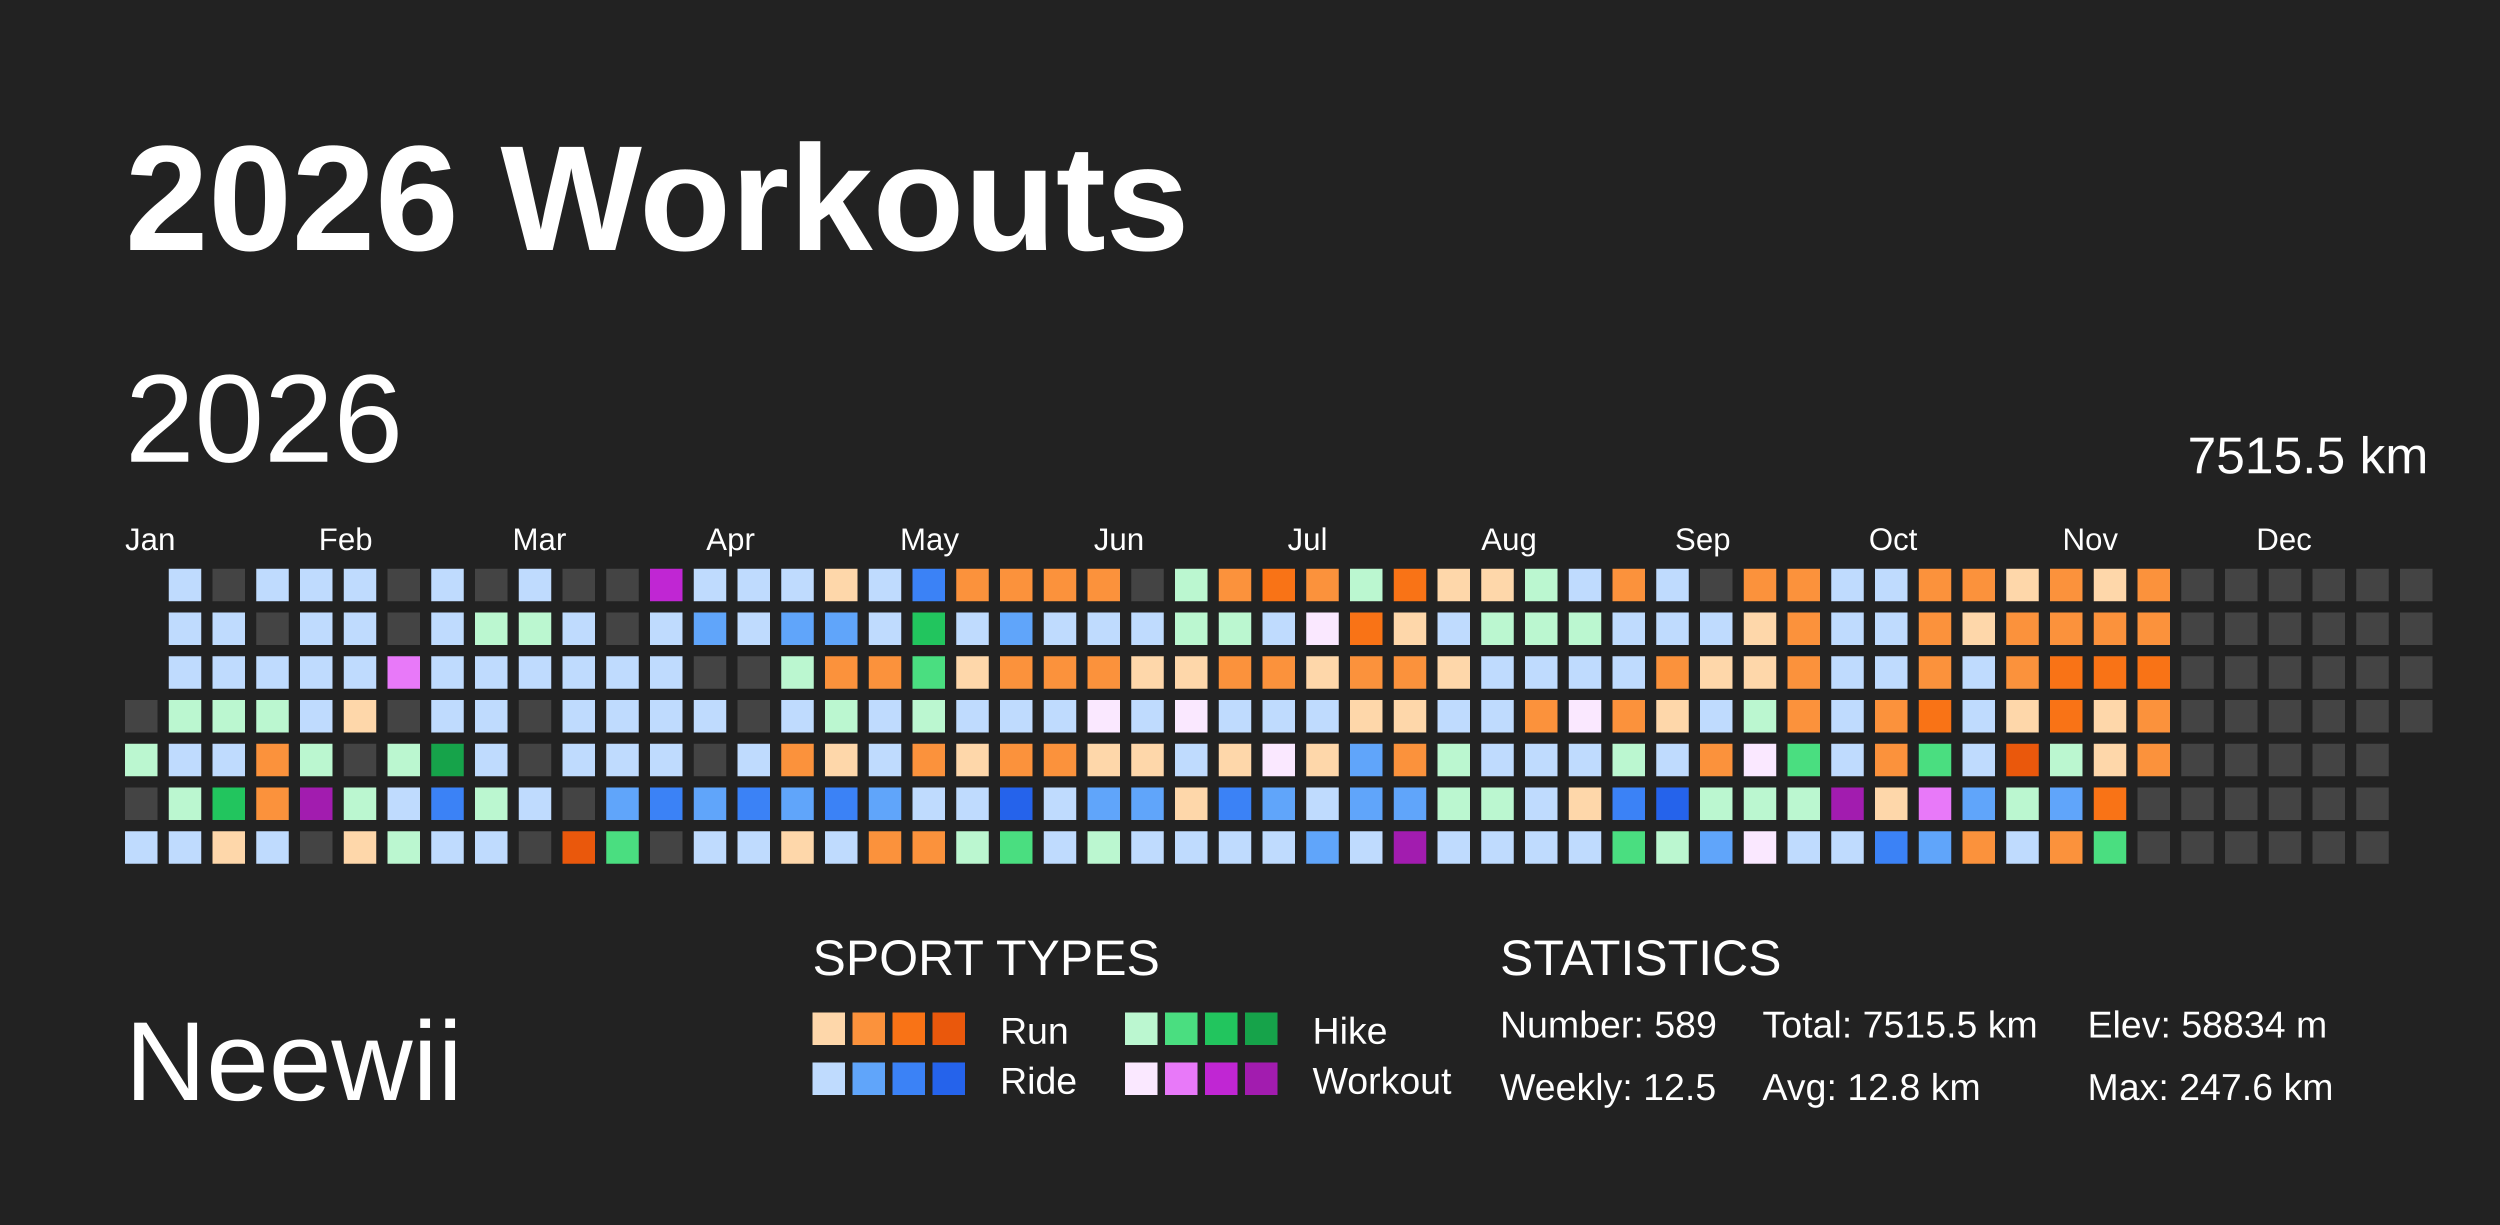
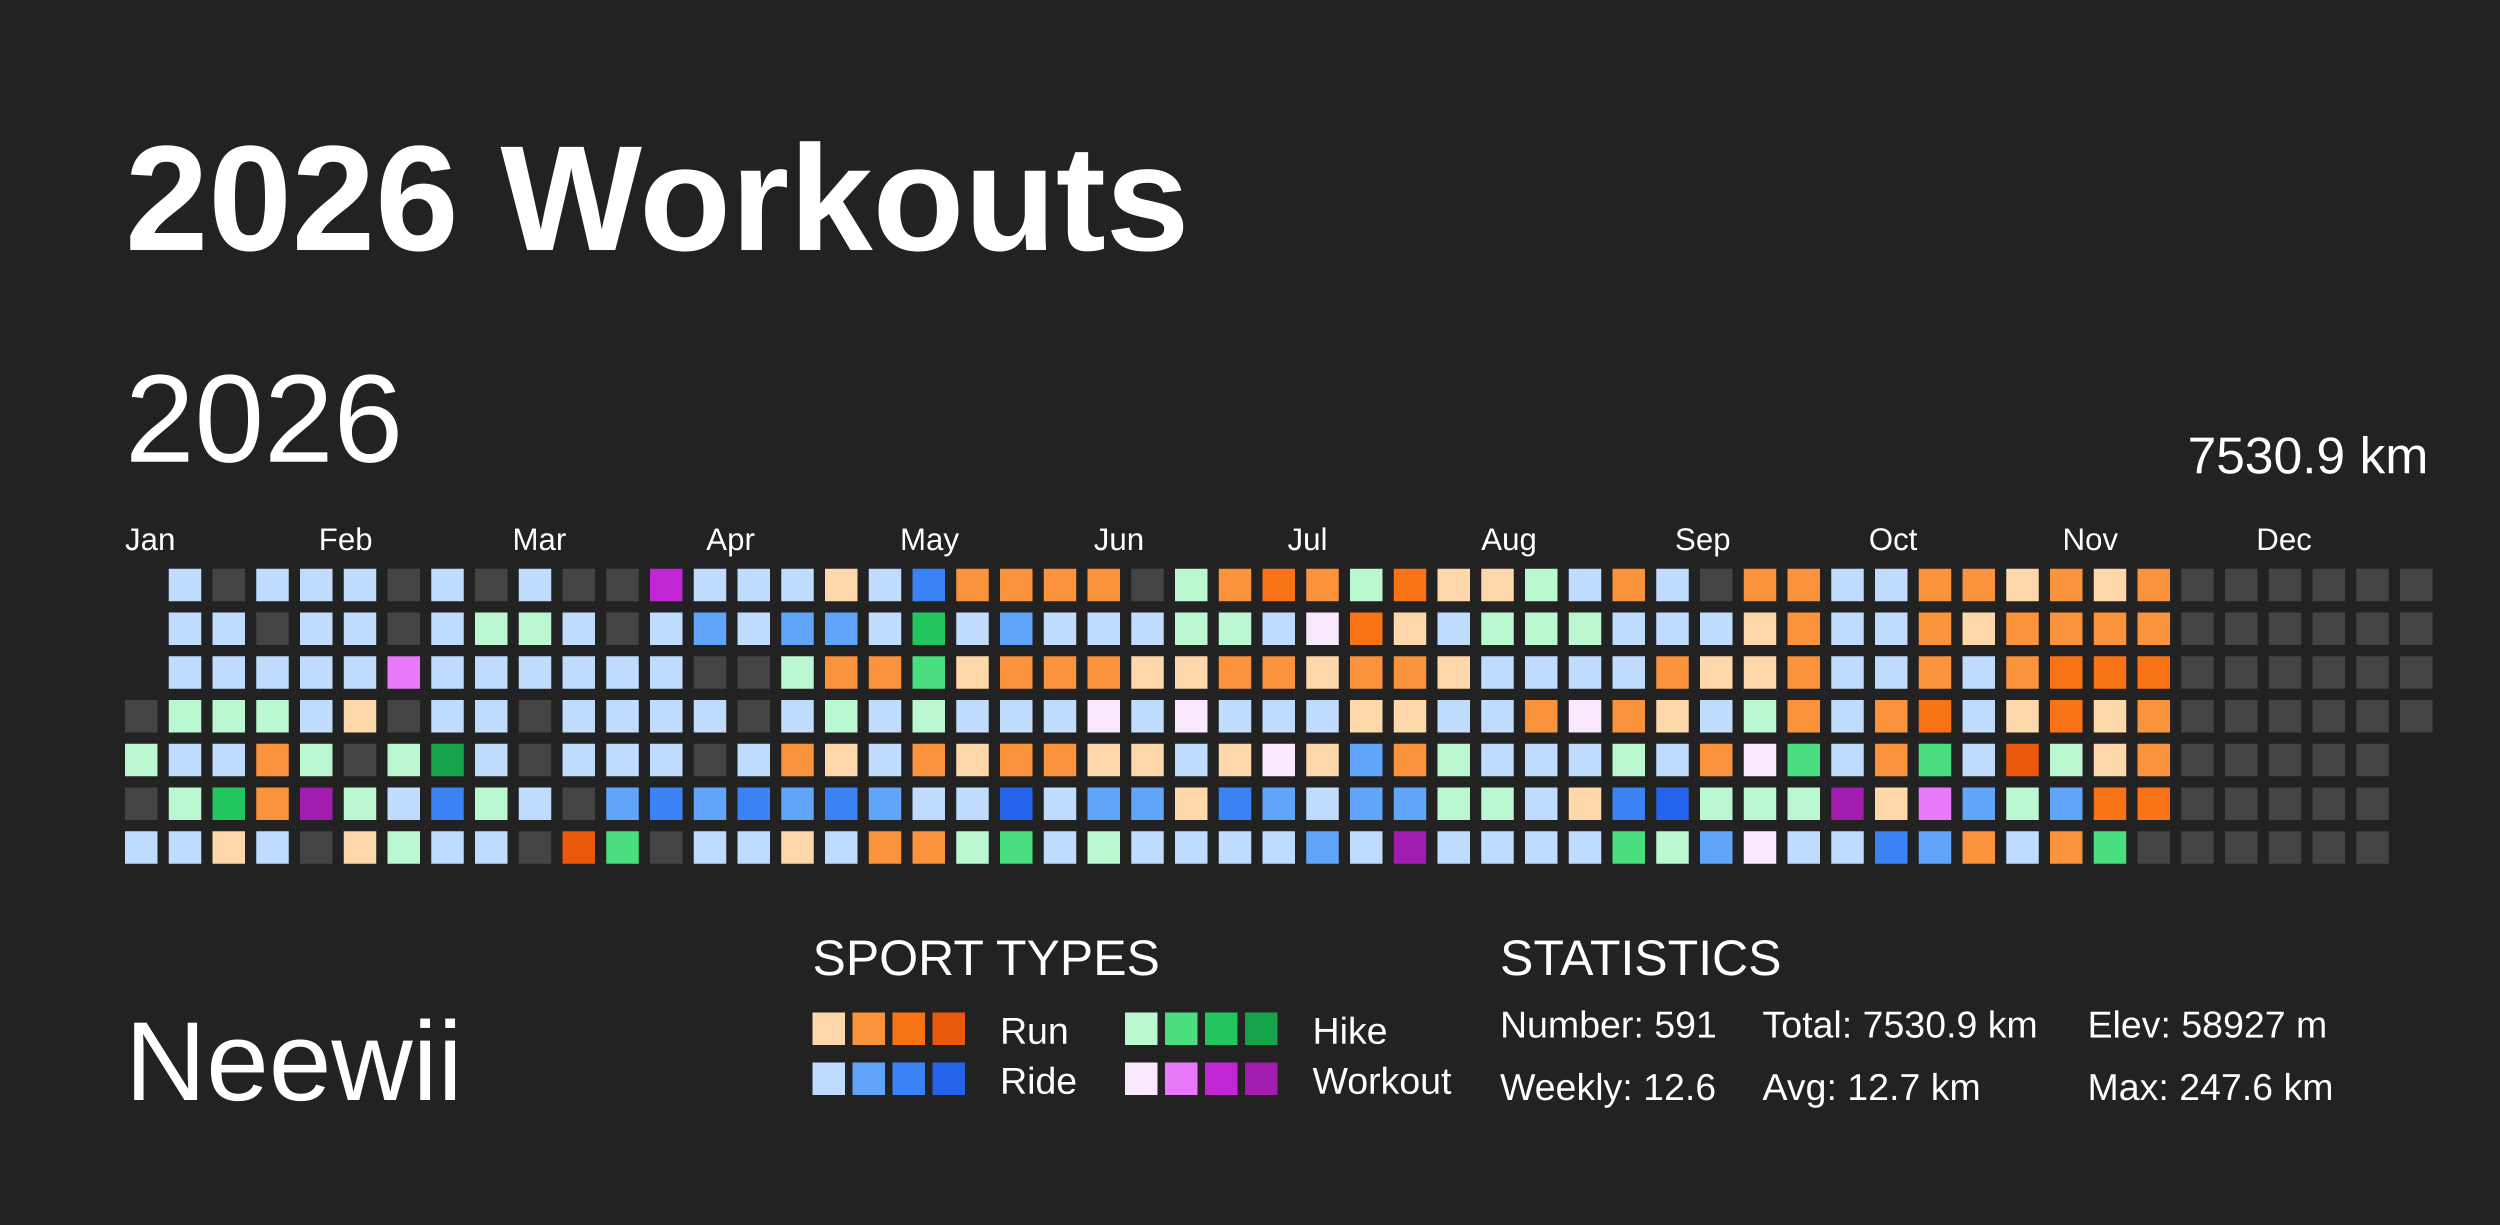
<svg xmlns="http://www.w3.org/2000/svg" baseProfile="full" height="98mm" version="1.1" viewBox="0,0,200,98" width="200mm">
  <defs />
  <rect fill="#222222" height="98" width="200" x="0" y="0" />
  <text fill="#FFFFFF" style="font-size:12px; font-family:Arial; font-weight:bold;" x="10" y="20">2026 Workouts</text>
  <text fill="#FFFFFF" style="font-size:9px; font-family:Arial" x="10" y="88">Neewii</text>
  <text fill="#FFFFFF" style="font-size:4px; font-family:Arial" x="65" y="78">SPORT TYPES</text>
  <rect fill="#fed7aa" height="2.6" width="2.6" x="65.0" y="81" />
  <rect fill="#fb923c" height="2.6" width="2.6" x="68.2" y="81" />
  <rect fill="#f97316" height="2.6" width="2.6" x="71.4" y="81" />
  <rect fill="#ea580c" height="2.6" width="2.6" x="74.6" y="81" />
  <text fill="#FFFFFF" style="font-size:3px; font-family:Arial" x="80" y="83.5">Run</text>
  <rect fill="#bbf7d0" height="2.6" width="2.6" x="90.0" y="81" />
  <rect fill="#4ade80" height="2.6" width="2.6" x="93.2" y="81" />
  <rect fill="#22c55e" height="2.6" width="2.6" x="96.4" y="81" />
  <rect fill="#16a34a" height="2.6" width="2.6" x="99.6" y="81" />
  <text fill="#FFFFFF" style="font-size:3px; font-family:Arial" x="105" y="83.5">Hike</text>
  <rect fill="#bfdbfe" height="2.6" width="2.6" x="65.0" y="85" />
  <rect fill="#60a5fa" height="2.6" width="2.6" x="68.2" y="85" />
  <rect fill="#3b82f6" height="2.6" width="2.6" x="71.4" y="85" />
  <rect fill="#2563eb" height="2.6" width="2.6" x="74.6" y="85" />
  <text fill="#FFFFFF" style="font-size:3px; font-family:Arial" x="80" y="87.5">Ride</text>
  <rect fill="#fae8ff" height="2.6" width="2.6" x="90.0" y="85" />
  <rect fill="#e879f9" height="2.6" width="2.6" x="93.2" y="85" />
  <rect fill="#c026d3" height="2.6" width="2.6" x="96.4" y="85" />
  <rect fill="#a21caf" height="2.6" width="2.6" x="99.6" y="85" />
  <text fill="#FFFFFF" style="font-size:3px; font-family:Arial" x="105" y="87.5">Workout</text>
  <text fill="#FFFFFF" style="font-size:4px; font-family:Arial" x="120" y="78">STATISTICS</text>
-   <text fill="#FFFFFF" style="font-size:3px; font-family:Arial" x="120" y="83">Number: 589</text>
-   <text fill="#FFFFFF" style="font-size:3px; font-family:Arial" x="120" y="88">Weekly: 12.5</text>
-   <text fill="#FFFFFF" style="font-size:3px; font-family:Arial" x="141" y="83">Total: 7515.5 km</text>
-   <text fill="#FFFFFF" style="font-size:3px; font-family:Arial" x="141" y="88">Avg: 12.8 km</text>
-   <text fill="#FFFFFF" style="font-size:3px; font-family:Arial" x="167" y="83">Elev: 58834 m</text>
+   <text fill="#FFFFFF" style="font-size:3px; font-family:Arial" x="120" y="83">Number: 591</text>
+   <text fill="#FFFFFF" style="font-size:3px; font-family:Arial" x="120" y="88">Weekly: 12.6</text>
+   <text fill="#FFFFFF" style="font-size:3px; font-family:Arial" x="141" y="83">Total: 7530.9 km</text>
+   <text fill="#FFFFFF" style="font-size:3px; font-family:Arial" x="141" y="88">Avg: 12.7 km</text>
+   <text fill="#FFFFFF" style="font-size:3px; font-family:Arial" x="167" y="83">Elev: 58927 m</text>
  <text fill="#FFFFFF" style="font-size:3px; font-family:Arial" x="167" y="88">Max: 247.6 km</text>
  <text dominant-baseline="hanging" fill="#FFFFFF" style="font-size:10.0px; font-family:Arial;" x="10" y="30">2026</text>
-   <text dominant-baseline="hanging" fill="#FFFFFF" style="font-size:4.125px; font-family:Arial;" x="175" y="35">7515.5 km</text>
+   <text dominant-baseline="hanging" fill="#FFFFFF" style="font-size:4.125px; font-family:Arial;" x="175" y="35">7530.9 km</text>
  <text fill="#FFFFFF" style="font-size:2.5px; font-family:Arial" x="10.0" y="44">Jan</text>
  <text fill="#FFFFFF" style="font-size:2.5px; font-family:Arial" x="25.5" y="44">Feb</text>
  <text fill="#FFFFFF" style="font-size:2.5px; font-family:Arial" x="41.0" y="44">Mar</text>
  <text fill="#FFFFFF" style="font-size:2.5px; font-family:Arial" x="56.5" y="44">Apr</text>
  <text fill="#FFFFFF" style="font-size:2.5px; font-family:Arial" x="72.0" y="44">May</text>
  <text fill="#FFFFFF" style="font-size:2.5px; font-family:Arial" x="87.5" y="44">Jun</text>
  <text fill="#FFFFFF" style="font-size:2.5px; font-family:Arial" x="103.0" y="44">Jul</text>
  <text fill="#FFFFFF" style="font-size:2.5px; font-family:Arial" x="118.5" y="44">Aug</text>
  <text fill="#FFFFFF" style="font-size:2.5px; font-family:Arial" x="134.0" y="44">Sep</text>
  <text fill="#FFFFFF" style="font-size:2.5px; font-family:Arial" x="149.5" y="44">Oct</text>
  <text fill="#FFFFFF" style="font-size:2.5px; font-family:Arial" x="165.0" y="44">Nov</text>
  <text fill="#FFFFFF" style="font-size:2.5px; font-family:Arial" x="180.5" y="44">Dec</text>
  <rect fill="#444444" height="2.6" width="2.6" x="10.0" y="56.0" />
  <rect fill="#bbf7d0" height="2.6" width="2.6" x="10.0" y="59.5" />
  <rect fill="#444444" height="2.6" width="2.6" x="10.0" y="63.0" />
  <rect fill="#bfdbfe" height="2.6" width="2.6" x="10.0" y="66.5" />
  <rect fill="#bfdbfe" height="2.6" width="2.6" x="13.5" y="45.5" />
  <rect fill="#bfdbfe" height="2.6" width="2.6" x="13.5" y="49.0" />
  <rect fill="#bfdbfe" height="2.6" width="2.6" x="13.5" y="52.5" />
  <rect fill="#bbf7d0" height="2.6" width="2.6" x="13.5" y="56.0" />
  <rect fill="#bfdbfe" height="2.6" width="2.6" x="13.5" y="59.5" />
  <rect fill="#bbf7d0" height="2.6" width="2.6" x="13.5" y="63.0" />
  <rect fill="#bfdbfe" height="2.6" width="2.6" x="13.5" y="66.5" />
  <rect fill="#444444" height="2.6" width="2.6" x="17.0" y="45.5" />
  <rect fill="#bfdbfe" height="2.6" width="2.6" x="17.0" y="49.0" />
  <rect fill="#bfdbfe" height="2.6" width="2.6" x="17.0" y="52.5" />
  <rect fill="#bbf7d0" height="2.6" width="2.6" x="17.0" y="56.0" />
  <rect fill="#bfdbfe" height="2.6" width="2.6" x="17.0" y="59.5" />
  <rect fill="#22c55e" height="2.6" width="2.6" x="17.0" y="63.0" />
  <rect fill="#fed7aa" height="2.6" width="2.6" x="17.0" y="66.5" />
  <rect fill="#bfdbfe" height="2.6" width="2.6" x="20.5" y="45.5" />
  <rect fill="#444444" height="2.6" width="2.6" x="20.5" y="49.0" />
  <rect fill="#bfdbfe" height="2.6" width="2.6" x="20.5" y="52.5" />
  <rect fill="#bbf7d0" height="2.6" width="2.6" x="20.5" y="56.0" />
  <rect fill="#fb923c" height="2.6" width="2.6" x="20.5" y="59.5" />
  <rect fill="#fb923c" height="2.6" width="2.6" x="20.5" y="63.0" />
  <rect fill="#bfdbfe" height="2.6" width="2.6" x="20.5" y="66.5" />
  <rect fill="#bfdbfe" height="2.6" width="2.6" x="24.0" y="45.5" />
  <rect fill="#bfdbfe" height="2.6" width="2.6" x="24.0" y="49.0" />
  <rect fill="#bfdbfe" height="2.6" width="2.6" x="24.0" y="52.5" />
  <rect fill="#bfdbfe" height="2.6" width="2.6" x="24.0" y="56.0" />
  <rect fill="#bbf7d0" height="2.6" width="2.6" x="24.0" y="59.5" />
  <rect fill="#a21caf" height="2.6" width="2.6" x="24.0" y="63.0" />
  <rect fill="#444444" height="2.6" width="2.6" x="24.0" y="66.5" />
  <rect fill="#bfdbfe" height="2.6" width="2.6" x="27.5" y="45.5" />
  <rect fill="#bfdbfe" height="2.6" width="2.6" x="27.5" y="49.0" />
  <rect fill="#bfdbfe" height="2.6" width="2.6" x="27.5" y="52.5" />
  <rect fill="#fed7aa" height="2.6" width="2.6" x="27.5" y="56.0" />
  <rect fill="#444444" height="2.6" width="2.6" x="27.5" y="59.5" />
  <rect fill="#bbf7d0" height="2.6" width="2.6" x="27.5" y="63.0" />
  <rect fill="#fed7aa" height="2.6" width="2.6" x="27.5" y="66.5" />
  <rect fill="#444444" height="2.6" width="2.6" x="31.0" y="45.5" />
  <rect fill="#444444" height="2.6" width="2.6" x="31.0" y="49.0" />
  <rect fill="#e879f9" height="2.6" width="2.6" x="31.0" y="52.5" />
  <rect fill="#444444" height="2.6" width="2.6" x="31.0" y="56.0" />
  <rect fill="#bbf7d0" height="2.6" width="2.6" x="31.0" y="59.5" />
  <rect fill="#bfdbfe" height="2.6" width="2.6" x="31.0" y="63.0" />
  <rect fill="#bbf7d0" height="2.6" width="2.6" x="31.0" y="66.5" />
  <rect fill="#bfdbfe" height="2.6" width="2.6" x="34.5" y="45.5" />
  <rect fill="#bfdbfe" height="2.6" width="2.6" x="34.5" y="49.0" />
  <rect fill="#bfdbfe" height="2.6" width="2.6" x="34.5" y="52.5" />
  <rect fill="#bfdbfe" height="2.6" width="2.6" x="34.5" y="56.0" />
  <rect fill="#16a34a" height="2.6" width="2.6" x="34.5" y="59.5" />
  <rect fill="#3b82f6" height="2.6" width="2.6" x="34.5" y="63.0" />
  <rect fill="#bfdbfe" height="2.6" width="2.6" x="34.5" y="66.5" />
  <rect fill="#444444" height="2.6" width="2.6" x="38.0" y="45.5" />
  <rect fill="#bbf7d0" height="2.6" width="2.6" x="38.0" y="49.0" />
  <rect fill="#bfdbfe" height="2.6" width="2.6" x="38.0" y="52.5" />
  <rect fill="#bfdbfe" height="2.6" width="2.6" x="38.0" y="56.0" />
  <rect fill="#bfdbfe" height="2.6" width="2.6" x="38.0" y="59.5" />
  <rect fill="#bbf7d0" height="2.6" width="2.6" x="38.0" y="63.0" />
  <rect fill="#bfdbfe" height="2.6" width="2.6" x="38.0" y="66.5" />
  <rect fill="#bfdbfe" height="2.6" width="2.6" x="41.5" y="45.5" />
  <rect fill="#bbf7d0" height="2.6" width="2.6" x="41.5" y="49.0" />
  <rect fill="#bfdbfe" height="2.6" width="2.6" x="41.5" y="52.5" />
  <rect fill="#444444" height="2.6" width="2.6" x="41.5" y="56.0" />
  <rect fill="#444444" height="2.6" width="2.6" x="41.5" y="59.5" />
  <rect fill="#bfdbfe" height="2.6" width="2.6" x="41.5" y="63.0" />
  <rect fill="#444444" height="2.6" width="2.6" x="41.5" y="66.5" />
  <rect fill="#444444" height="2.6" width="2.6" x="45.0" y="45.5" />
  <rect fill="#bfdbfe" height="2.6" width="2.6" x="45.0" y="49.0" />
  <rect fill="#bfdbfe" height="2.6" width="2.6" x="45.0" y="52.5" />
  <rect fill="#bfdbfe" height="2.6" width="2.6" x="45.0" y="56.0" />
  <rect fill="#bfdbfe" height="2.6" width="2.6" x="45.0" y="59.5" />
  <rect fill="#444444" height="2.6" width="2.6" x="45.0" y="63.0" />
  <rect fill="#ea580c" height="2.6" width="2.6" x="45.0" y="66.5" />
  <rect fill="#444444" height="2.6" width="2.6" x="48.5" y="45.5" />
  <rect fill="#444444" height="2.6" width="2.6" x="48.5" y="49.0" />
  <rect fill="#bfdbfe" height="2.6" width="2.6" x="48.5" y="52.5" />
  <rect fill="#bfdbfe" height="2.6" width="2.6" x="48.5" y="56.0" />
  <rect fill="#bfdbfe" height="2.6" width="2.6" x="48.5" y="59.5" />
  <rect fill="#60a5fa" height="2.6" width="2.6" x="48.5" y="63.0" />
  <rect fill="#4ade80" height="2.6" width="2.6" x="48.5" y="66.5" />
  <rect fill="#c026d3" height="2.6" width="2.6" x="52.0" y="45.5" />
  <rect fill="#bfdbfe" height="2.6" width="2.6" x="52.0" y="49.0" />
  <rect fill="#bfdbfe" height="2.6" width="2.6" x="52.0" y="52.5" />
  <rect fill="#bfdbfe" height="2.6" width="2.6" x="52.0" y="56.0" />
  <rect fill="#bfdbfe" height="2.6" width="2.6" x="52.0" y="59.5" />
  <rect fill="#3b82f6" height="2.6" width="2.6" x="52.0" y="63.0" />
  <rect fill="#444444" height="2.6" width="2.6" x="52.0" y="66.5" />
  <rect fill="#bfdbfe" height="2.6" width="2.6" x="55.5" y="45.5" />
  <rect fill="#60a5fa" height="2.6" width="2.6" x="55.5" y="49.0" />
  <rect fill="#444444" height="2.6" width="2.6" x="55.5" y="52.5" />
  <rect fill="#bfdbfe" height="2.6" width="2.6" x="55.5" y="56.0" />
  <rect fill="#444444" height="2.6" width="2.6" x="55.5" y="59.5" />
  <rect fill="#60a5fa" height="2.6" width="2.6" x="55.5" y="63.0" />
  <rect fill="#bfdbfe" height="2.6" width="2.6" x="55.5" y="66.5" />
  <rect fill="#bfdbfe" height="2.6" width="2.6" x="59.0" y="45.5" />
  <rect fill="#bfdbfe" height="2.6" width="2.6" x="59.0" y="49.0" />
  <rect fill="#444444" height="2.6" width="2.6" x="59.0" y="52.5" />
  <rect fill="#444444" height="2.6" width="2.6" x="59.0" y="56.0" />
  <rect fill="#bfdbfe" height="2.6" width="2.6" x="59.0" y="59.5" />
  <rect fill="#3b82f6" height="2.6" width="2.6" x="59.0" y="63.0" />
  <rect fill="#bfdbfe" height="2.6" width="2.6" x="59.0" y="66.5" />
  <rect fill="#bfdbfe" height="2.6" width="2.6" x="62.5" y="45.5" />
  <rect fill="#60a5fa" height="2.6" width="2.6" x="62.5" y="49.0" />
  <rect fill="#bbf7d0" height="2.6" width="2.6" x="62.5" y="52.5" />
  <rect fill="#bfdbfe" height="2.6" width="2.6" x="62.5" y="56.0" />
  <rect fill="#fb923c" height="2.6" width="2.6" x="62.5" y="59.5" />
  <rect fill="#60a5fa" height="2.6" width="2.6" x="62.5" y="63.0" />
  <rect fill="#fed7aa" height="2.6" width="2.6" x="62.5" y="66.5" />
  <rect fill="#fed7aa" height="2.6" width="2.6" x="66.0" y="45.5" />
  <rect fill="#60a5fa" height="2.6" width="2.6" x="66.0" y="49.0" />
  <rect fill="#fb923c" height="2.6" width="2.6" x="66.0" y="52.5" />
  <rect fill="#bbf7d0" height="2.6" width="2.6" x="66.0" y="56.0" />
  <rect fill="#fed7aa" height="2.6" width="2.6" x="66.0" y="59.5" />
  <rect fill="#3b82f6" height="2.6" width="2.6" x="66.0" y="63.0" />
  <rect fill="#bfdbfe" height="2.6" width="2.6" x="66.0" y="66.5" />
  <rect fill="#bfdbfe" height="2.6" width="2.6" x="69.5" y="45.5" />
  <rect fill="#bfdbfe" height="2.6" width="2.6" x="69.5" y="49.0" />
  <rect fill="#fb923c" height="2.6" width="2.6" x="69.5" y="52.5" />
  <rect fill="#bfdbfe" height="2.6" width="2.6" x="69.5" y="56.0" />
  <rect fill="#bfdbfe" height="2.6" width="2.6" x="69.5" y="59.5" />
  <rect fill="#60a5fa" height="2.6" width="2.6" x="69.5" y="63.0" />
  <rect fill="#fb923c" height="2.6" width="2.6" x="69.5" y="66.5" />
  <rect fill="#3b82f6" height="2.6" width="2.6" x="73.0" y="45.5" />
  <rect fill="#22c55e" height="2.6" width="2.6" x="73.0" y="49.0" />
  <rect fill="#4ade80" height="2.6" width="2.6" x="73.0" y="52.5" />
  <rect fill="#bbf7d0" height="2.6" width="2.6" x="73.0" y="56.0" />
  <rect fill="#fb923c" height="2.6" width="2.6" x="73.0" y="59.5" />
  <rect fill="#bfdbfe" height="2.6" width="2.6" x="73.0" y="63.0" />
  <rect fill="#fb923c" height="2.6" width="2.6" x="73.0" y="66.5" />
  <rect fill="#fb923c" height="2.6" width="2.6" x="76.5" y="45.5" />
  <rect fill="#bfdbfe" height="2.6" width="2.6" x="76.5" y="49.0" />
  <rect fill="#fed7aa" height="2.6" width="2.6" x="76.5" y="52.5" />
  <rect fill="#bfdbfe" height="2.6" width="2.6" x="76.5" y="56.0" />
  <rect fill="#fed7aa" height="2.6" width="2.6" x="76.5" y="59.5" />
  <rect fill="#bfdbfe" height="2.6" width="2.6" x="76.5" y="63.0" />
  <rect fill="#bbf7d0" height="2.6" width="2.6" x="76.5" y="66.5" />
  <rect fill="#fb923c" height="2.6" width="2.6" x="80.0" y="45.5" />
  <rect fill="#60a5fa" height="2.6" width="2.6" x="80.0" y="49.0" />
  <rect fill="#fb923c" height="2.6" width="2.6" x="80.0" y="52.5" />
  <rect fill="#bfdbfe" height="2.6" width="2.6" x="80.0" y="56.0" />
  <rect fill="#fb923c" height="2.6" width="2.6" x="80.0" y="59.5" />
  <rect fill="#2563eb" height="2.6" width="2.6" x="80.0" y="63.0" />
  <rect fill="#4ade80" height="2.6" width="2.6" x="80.0" y="66.5" />
  <rect fill="#fb923c" height="2.6" width="2.6" x="83.5" y="45.5" />
  <rect fill="#bfdbfe" height="2.6" width="2.6" x="83.5" y="49.0" />
  <rect fill="#fb923c" height="2.6" width="2.6" x="83.5" y="52.5" />
  <rect fill="#bfdbfe" height="2.6" width="2.6" x="83.5" y="56.0" />
  <rect fill="#fb923c" height="2.6" width="2.6" x="83.5" y="59.5" />
  <rect fill="#bfdbfe" height="2.6" width="2.6" x="83.5" y="63.0" />
  <rect fill="#bfdbfe" height="2.6" width="2.6" x="83.5" y="66.5" />
  <rect fill="#fb923c" height="2.6" width="2.6" x="87.0" y="45.5" />
  <rect fill="#bfdbfe" height="2.6" width="2.6" x="87.0" y="49.0" />
  <rect fill="#fb923c" height="2.6" width="2.6" x="87.0" y="52.5" />
  <rect fill="#fae8ff" height="2.6" width="2.6" x="87.0" y="56.0" />
  <rect fill="#fed7aa" height="2.6" width="2.6" x="87.0" y="59.5" />
  <rect fill="#60a5fa" height="2.6" width="2.6" x="87.0" y="63.0" />
  <rect fill="#bbf7d0" height="2.6" width="2.6" x="87.0" y="66.5" />
  <rect fill="#444444" height="2.6" width="2.6" x="90.5" y="45.5" />
  <rect fill="#bfdbfe" height="2.6" width="2.6" x="90.5" y="49.0" />
  <rect fill="#fed7aa" height="2.6" width="2.6" x="90.5" y="52.5" />
  <rect fill="#bfdbfe" height="2.6" width="2.6" x="90.5" y="56.0" />
  <rect fill="#fed7aa" height="2.6" width="2.6" x="90.5" y="59.5" />
  <rect fill="#60a5fa" height="2.6" width="2.6" x="90.5" y="63.0" />
  <rect fill="#bfdbfe" height="2.6" width="2.6" x="90.5" y="66.5" />
  <rect fill="#bbf7d0" height="2.6" width="2.6" x="94.0" y="45.5" />
  <rect fill="#bbf7d0" height="2.6" width="2.6" x="94.0" y="49.0" />
  <rect fill="#fed7aa" height="2.6" width="2.6" x="94.0" y="52.5" />
  <rect fill="#fae8ff" height="2.6" width="2.6" x="94.0" y="56.0" />
  <rect fill="#bfdbfe" height="2.6" width="2.6" x="94.0" y="59.5" />
  <rect fill="#fed7aa" height="2.6" width="2.6" x="94.0" y="63.0" />
  <rect fill="#bfdbfe" height="2.6" width="2.6" x="94.0" y="66.5" />
  <rect fill="#fb923c" height="2.6" width="2.6" x="97.5" y="45.5" />
  <rect fill="#bbf7d0" height="2.6" width="2.6" x="97.5" y="49.0" />
  <rect fill="#fb923c" height="2.6" width="2.6" x="97.5" y="52.5" />
  <rect fill="#bfdbfe" height="2.6" width="2.6" x="97.5" y="56.0" />
  <rect fill="#fed7aa" height="2.6" width="2.6" x="97.5" y="59.5" />
  <rect fill="#3b82f6" height="2.6" width="2.6" x="97.5" y="63.0" />
  <rect fill="#bfdbfe" height="2.6" width="2.6" x="97.5" y="66.5" />
  <rect fill="#f97316" height="2.6" width="2.6" x="101.0" y="45.5" />
  <rect fill="#bfdbfe" height="2.6" width="2.6" x="101.0" y="49.0" />
  <rect fill="#fb923c" height="2.6" width="2.6" x="101.0" y="52.5" />
  <rect fill="#bfdbfe" height="2.6" width="2.6" x="101.0" y="56.0" />
  <rect fill="#fae8ff" height="2.6" width="2.6" x="101.0" y="59.5" />
  <rect fill="#60a5fa" height="2.6" width="2.6" x="101.0" y="63.0" />
  <rect fill="#bfdbfe" height="2.6" width="2.6" x="101.0" y="66.5" />
  <rect fill="#fb923c" height="2.6" width="2.6" x="104.5" y="45.5" />
  <rect fill="#fae8ff" height="2.6" width="2.6" x="104.5" y="49.0" />
  <rect fill="#fed7aa" height="2.6" width="2.6" x="104.5" y="52.5" />
  <rect fill="#bfdbfe" height="2.6" width="2.6" x="104.5" y="56.0" />
  <rect fill="#fed7aa" height="2.6" width="2.6" x="104.5" y="59.5" />
  <rect fill="#bfdbfe" height="2.6" width="2.6" x="104.5" y="63.0" />
  <rect fill="#60a5fa" height="2.6" width="2.6" x="104.5" y="66.5" />
  <rect fill="#bbf7d0" height="2.6" width="2.6" x="108.0" y="45.5" />
  <rect fill="#f97316" height="2.6" width="2.6" x="108.0" y="49.0" />
  <rect fill="#fb923c" height="2.6" width="2.6" x="108.0" y="52.5" />
  <rect fill="#fed7aa" height="2.6" width="2.6" x="108.0" y="56.0" />
  <rect fill="#60a5fa" height="2.6" width="2.6" x="108.0" y="59.5" />
  <rect fill="#60a5fa" height="2.6" width="2.6" x="108.0" y="63.0" />
  <rect fill="#bfdbfe" height="2.6" width="2.6" x="108.0" y="66.5" />
  <rect fill="#f97316" height="2.6" width="2.6" x="111.5" y="45.5" />
  <rect fill="#fed7aa" height="2.6" width="2.6" x="111.5" y="49.0" />
  <rect fill="#fb923c" height="2.6" width="2.6" x="111.5" y="52.5" />
  <rect fill="#fed7aa" height="2.6" width="2.6" x="111.5" y="56.0" />
  <rect fill="#fb923c" height="2.6" width="2.6" x="111.5" y="59.5" />
  <rect fill="#60a5fa" height="2.6" width="2.6" x="111.5" y="63.0" />
  <rect fill="#a21caf" height="2.6" width="2.6" x="111.5" y="66.5" />
  <rect fill="#fed7aa" height="2.6" width="2.6" x="115.0" y="45.5" />
  <rect fill="#bfdbfe" height="2.6" width="2.6" x="115.0" y="49.0" />
  <rect fill="#fed7aa" height="2.6" width="2.6" x="115.0" y="52.5" />
  <rect fill="#bfdbfe" height="2.6" width="2.6" x="115.0" y="56.0" />
  <rect fill="#bbf7d0" height="2.6" width="2.6" x="115.0" y="59.5" />
  <rect fill="#bbf7d0" height="2.6" width="2.6" x="115.0" y="63.0" />
  <rect fill="#bfdbfe" height="2.6" width="2.6" x="115.0" y="66.5" />
  <rect fill="#fed7aa" height="2.6" width="2.6" x="118.5" y="45.5" />
  <rect fill="#bbf7d0" height="2.6" width="2.6" x="118.5" y="49.0" />
  <rect fill="#bfdbfe" height="2.6" width="2.6" x="118.5" y="52.5" />
  <rect fill="#bfdbfe" height="2.6" width="2.6" x="118.5" y="56.0" />
  <rect fill="#bfdbfe" height="2.6" width="2.6" x="118.5" y="59.5" />
  <rect fill="#bbf7d0" height="2.6" width="2.6" x="118.5" y="63.0" />
  <rect fill="#bfdbfe" height="2.6" width="2.6" x="118.5" y="66.5" />
  <rect fill="#bbf7d0" height="2.6" width="2.6" x="122.0" y="45.5" />
  <rect fill="#bbf7d0" height="2.6" width="2.6" x="122.0" y="49.0" />
  <rect fill="#bfdbfe" height="2.6" width="2.6" x="122.0" y="52.5" />
  <rect fill="#fb923c" height="2.6" width="2.6" x="122.0" y="56.0" />
  <rect fill="#bfdbfe" height="2.6" width="2.6" x="122.0" y="59.5" />
  <rect fill="#bfdbfe" height="2.6" width="2.6" x="122.0" y="63.0" />
  <rect fill="#bfdbfe" height="2.6" width="2.6" x="122.0" y="66.5" />
  <rect fill="#bfdbfe" height="2.6" width="2.6" x="125.5" y="45.5" />
  <rect fill="#bbf7d0" height="2.6" width="2.6" x="125.5" y="49.0" />
  <rect fill="#bfdbfe" height="2.6" width="2.6" x="125.5" y="52.5" />
  <rect fill="#fae8ff" height="2.6" width="2.6" x="125.5" y="56.0" />
  <rect fill="#bfdbfe" height="2.6" width="2.6" x="125.5" y="59.5" />
  <rect fill="#fed7aa" height="2.6" width="2.6" x="125.5" y="63.0" />
  <rect fill="#bfdbfe" height="2.6" width="2.6" x="125.5" y="66.5" />
  <rect fill="#fb923c" height="2.6" width="2.6" x="129.0" y="45.5" />
  <rect fill="#bfdbfe" height="2.6" width="2.6" x="129.0" y="49.0" />
  <rect fill="#bfdbfe" height="2.6" width="2.6" x="129.0" y="52.5" />
  <rect fill="#fb923c" height="2.6" width="2.6" x="129.0" y="56.0" />
  <rect fill="#bbf7d0" height="2.6" width="2.6" x="129.0" y="59.5" />
  <rect fill="#3b82f6" height="2.6" width="2.6" x="129.0" y="63.0" />
  <rect fill="#4ade80" height="2.6" width="2.6" x="129.0" y="66.5" />
  <rect fill="#bfdbfe" height="2.6" width="2.6" x="132.5" y="45.5" />
  <rect fill="#bfdbfe" height="2.6" width="2.6" x="132.5" y="49.0" />
  <rect fill="#fb923c" height="2.6" width="2.6" x="132.5" y="52.5" />
  <rect fill="#fed7aa" height="2.6" width="2.6" x="132.5" y="56.0" />
  <rect fill="#bfdbfe" height="2.6" width="2.6" x="132.5" y="59.5" />
  <rect fill="#2563eb" height="2.6" width="2.6" x="132.5" y="63.0" />
  <rect fill="#bbf7d0" height="2.6" width="2.6" x="132.5" y="66.5" />
  <rect fill="#444444" height="2.6" width="2.6" x="136.0" y="45.5" />
  <rect fill="#bfdbfe" height="2.6" width="2.6" x="136.0" y="49.0" />
  <rect fill="#fed7aa" height="2.6" width="2.6" x="136.0" y="52.5" />
  <rect fill="#bfdbfe" height="2.6" width="2.6" x="136.0" y="56.0" />
  <rect fill="#fb923c" height="2.6" width="2.6" x="136.0" y="59.5" />
  <rect fill="#bbf7d0" height="2.6" width="2.6" x="136.0" y="63.0" />
  <rect fill="#60a5fa" height="2.6" width="2.6" x="136.0" y="66.5" />
  <rect fill="#fb923c" height="2.6" width="2.6" x="139.5" y="45.5" />
  <rect fill="#fed7aa" height="2.6" width="2.6" x="139.5" y="49.0" />
  <rect fill="#fed7aa" height="2.6" width="2.6" x="139.5" y="52.5" />
  <rect fill="#bbf7d0" height="2.6" width="2.6" x="139.5" y="56.0" />
  <rect fill="#fae8ff" height="2.6" width="2.6" x="139.5" y="59.5" />
  <rect fill="#bbf7d0" height="2.6" width="2.6" x="139.5" y="63.0" />
  <rect fill="#fae8ff" height="2.6" width="2.6" x="139.5" y="66.5" />
  <rect fill="#fb923c" height="2.6" width="2.6" x="143.0" y="45.5" />
  <rect fill="#fb923c" height="2.6" width="2.6" x="143.0" y="49.0" />
  <rect fill="#fb923c" height="2.6" width="2.6" x="143.0" y="52.5" />
  <rect fill="#fb923c" height="2.6" width="2.6" x="143.0" y="56.0" />
  <rect fill="#4ade80" height="2.6" width="2.6" x="143.0" y="59.5" />
  <rect fill="#bbf7d0" height="2.6" width="2.6" x="143.0" y="63.0" />
  <rect fill="#bfdbfe" height="2.6" width="2.6" x="143.0" y="66.5" />
  <rect fill="#bfdbfe" height="2.6" width="2.6" x="146.5" y="45.5" />
  <rect fill="#bfdbfe" height="2.6" width="2.6" x="146.5" y="49.0" />
  <rect fill="#bfdbfe" height="2.6" width="2.6" x="146.5" y="52.5" />
  <rect fill="#bfdbfe" height="2.6" width="2.6" x="146.5" y="56.0" />
  <rect fill="#bfdbfe" height="2.6" width="2.6" x="146.5" y="59.5" />
  <rect fill="#a21caf" height="2.6" width="2.6" x="146.5" y="63.0" />
  <rect fill="#bfdbfe" height="2.6" width="2.6" x="146.5" y="66.5" />
  <rect fill="#bfdbfe" height="2.6" width="2.6" x="150.0" y="45.5" />
  <rect fill="#bfdbfe" height="2.6" width="2.6" x="150.0" y="49.0" />
  <rect fill="#bfdbfe" height="2.6" width="2.6" x="150.0" y="52.5" />
  <rect fill="#fb923c" height="2.6" width="2.6" x="150.0" y="56.0" />
  <rect fill="#fb923c" height="2.6" width="2.6" x="150.0" y="59.5" />
  <rect fill="#fed7aa" height="2.6" width="2.6" x="150.0" y="63.0" />
  <rect fill="#3b82f6" height="2.6" width="2.6" x="150.0" y="66.5" />
  <rect fill="#fb923c" height="2.6" width="2.6" x="153.5" y="45.5" />
  <rect fill="#fb923c" height="2.6" width="2.6" x="153.5" y="49.0" />
  <rect fill="#fb923c" height="2.6" width="2.6" x="153.5" y="52.5" />
  <rect fill="#f97316" height="2.6" width="2.6" x="153.5" y="56.0" />
  <rect fill="#4ade80" height="2.6" width="2.6" x="153.5" y="59.5" />
  <rect fill="#e879f9" height="2.6" width="2.6" x="153.5" y="63.0" />
  <rect fill="#60a5fa" height="2.6" width="2.6" x="153.5" y="66.5" />
  <rect fill="#fb923c" height="2.6" width="2.6" x="157.0" y="45.5" />
  <rect fill="#fed7aa" height="2.6" width="2.6" x="157.0" y="49.0" />
  <rect fill="#bfdbfe" height="2.6" width="2.6" x="157.0" y="52.5" />
  <rect fill="#bfdbfe" height="2.6" width="2.6" x="157.0" y="56.0" />
  <rect fill="#bfdbfe" height="2.6" width="2.6" x="157.0" y="59.5" />
  <rect fill="#60a5fa" height="2.6" width="2.6" x="157.0" y="63.0" />
  <rect fill="#fb923c" height="2.6" width="2.6" x="157.0" y="66.5" />
  <rect fill="#fed7aa" height="2.6" width="2.6" x="160.5" y="45.5" />
  <rect fill="#fb923c" height="2.6" width="2.6" x="160.5" y="49.0" />
  <rect fill="#fb923c" height="2.6" width="2.6" x="160.5" y="52.5" />
  <rect fill="#fed7aa" height="2.6" width="2.6" x="160.5" y="56.0" />
  <rect fill="#ea580c" height="2.6" width="2.6" x="160.5" y="59.5" />
  <rect fill="#bbf7d0" height="2.6" width="2.6" x="160.5" y="63.0" />
  <rect fill="#bfdbfe" height="2.6" width="2.6" x="160.5" y="66.5" />
  <rect fill="#fb923c" height="2.6" width="2.6" x="164.0" y="45.5" />
  <rect fill="#fb923c" height="2.6" width="2.6" x="164.0" y="49.0" />
  <rect fill="#f97316" height="2.6" width="2.6" x="164.0" y="52.5" />
  <rect fill="#f97316" height="2.6" width="2.6" x="164.0" y="56.0" />
  <rect fill="#bbf7d0" height="2.6" width="2.6" x="164.0" y="59.5" />
  <rect fill="#60a5fa" height="2.6" width="2.6" x="164.0" y="63.0" />
  <rect fill="#fb923c" height="2.6" width="2.6" x="164.0" y="66.5" />
  <rect fill="#fed7aa" height="2.6" width="2.6" x="167.5" y="45.5" />
  <rect fill="#fb923c" height="2.6" width="2.6" x="167.5" y="49.0" />
  <rect fill="#f97316" height="2.6" width="2.6" x="167.5" y="52.5" />
  <rect fill="#fed7aa" height="2.6" width="2.6" x="167.5" y="56.0" />
  <rect fill="#fed7aa" height="2.6" width="2.6" x="167.5" y="59.5" />
  <rect fill="#f97316" height="2.6" width="2.6" x="167.5" y="63.0" />
  <rect fill="#4ade80" height="2.6" width="2.6" x="167.5" y="66.5" />
  <rect fill="#fb923c" height="2.6" width="2.6" x="171.0" y="45.5" />
  <rect fill="#fb923c" height="2.6" width="2.6" x="171.0" y="49.0" />
  <rect fill="#f97316" height="2.6" width="2.6" x="171.0" y="52.5" />
  <rect fill="#fb923c" height="2.6" width="2.6" x="171.0" y="56.0" />
  <rect fill="#fb923c" height="2.6" width="2.6" x="171.0" y="59.5" />
-   <rect fill="#444444" height="2.6" width="2.6" x="171.0" y="63.0" />
+   <rect fill="#f97316" height="2.6" width="2.6" x="171.0" y="63.0" />
  <rect fill="#444444" height="2.6" width="2.6" x="171.0" y="66.5" />
  <rect fill="#444444" height="2.6" width="2.6" x="174.5" y="45.5" />
  <rect fill="#444444" height="2.6" width="2.6" x="174.5" y="49.0" />
  <rect fill="#444444" height="2.6" width="2.6" x="174.5" y="52.5" />
  <rect fill="#444444" height="2.6" width="2.6" x="174.5" y="56.0" />
  <rect fill="#444444" height="2.6" width="2.6" x="174.5" y="59.5" />
  <rect fill="#444444" height="2.6" width="2.6" x="174.5" y="63.0" />
  <rect fill="#444444" height="2.6" width="2.6" x="174.5" y="66.5" />
  <rect fill="#444444" height="2.6" width="2.6" x="178.0" y="45.5" />
  <rect fill="#444444" height="2.6" width="2.6" x="178.0" y="49.0" />
  <rect fill="#444444" height="2.6" width="2.6" x="178.0" y="52.5" />
  <rect fill="#444444" height="2.6" width="2.6" x="178.0" y="56.0" />
  <rect fill="#444444" height="2.6" width="2.6" x="178.0" y="59.5" />
  <rect fill="#444444" height="2.6" width="2.6" x="178.0" y="63.0" />
  <rect fill="#444444" height="2.6" width="2.6" x="178.0" y="66.5" />
  <rect fill="#444444" height="2.6" width="2.6" x="181.5" y="45.5" />
  <rect fill="#444444" height="2.6" width="2.6" x="181.5" y="49.0" />
  <rect fill="#444444" height="2.6" width="2.6" x="181.5" y="52.5" />
  <rect fill="#444444" height="2.6" width="2.6" x="181.5" y="56.0" />
  <rect fill="#444444" height="2.6" width="2.6" x="181.5" y="59.5" />
  <rect fill="#444444" height="2.6" width="2.6" x="181.5" y="63.0" />
  <rect fill="#444444" height="2.6" width="2.6" x="181.5" y="66.5" />
  <rect fill="#444444" height="2.6" width="2.6" x="185.0" y="45.5" />
  <rect fill="#444444" height="2.6" width="2.6" x="185.0" y="49.0" />
  <rect fill="#444444" height="2.6" width="2.6" x="185.0" y="52.5" />
  <rect fill="#444444" height="2.6" width="2.6" x="185.0" y="56.0" />
  <rect fill="#444444" height="2.6" width="2.6" x="185.0" y="59.5" />
  <rect fill="#444444" height="2.6" width="2.6" x="185.0" y="63.0" />
  <rect fill="#444444" height="2.6" width="2.6" x="185.0" y="66.5" />
  <rect fill="#444444" height="2.6" width="2.6" x="188.5" y="45.5" />
  <rect fill="#444444" height="2.6" width="2.6" x="188.5" y="49.0" />
  <rect fill="#444444" height="2.6" width="2.6" x="188.5" y="52.5" />
  <rect fill="#444444" height="2.6" width="2.6" x="188.5" y="56.0" />
  <rect fill="#444444" height="2.6" width="2.6" x="188.5" y="59.5" />
  <rect fill="#444444" height="2.6" width="2.6" x="188.5" y="63.0" />
  <rect fill="#444444" height="2.6" width="2.6" x="188.5" y="66.5" />
  <rect fill="#444444" height="2.6" width="2.6" x="192.0" y="45.5" />
  <rect fill="#444444" height="2.6" width="2.6" x="192.0" y="49.0" />
  <rect fill="#444444" height="2.6" width="2.6" x="192.0" y="52.5" />
  <rect fill="#444444" height="2.6" width="2.6" x="192.0" y="56.0" />
</svg>
